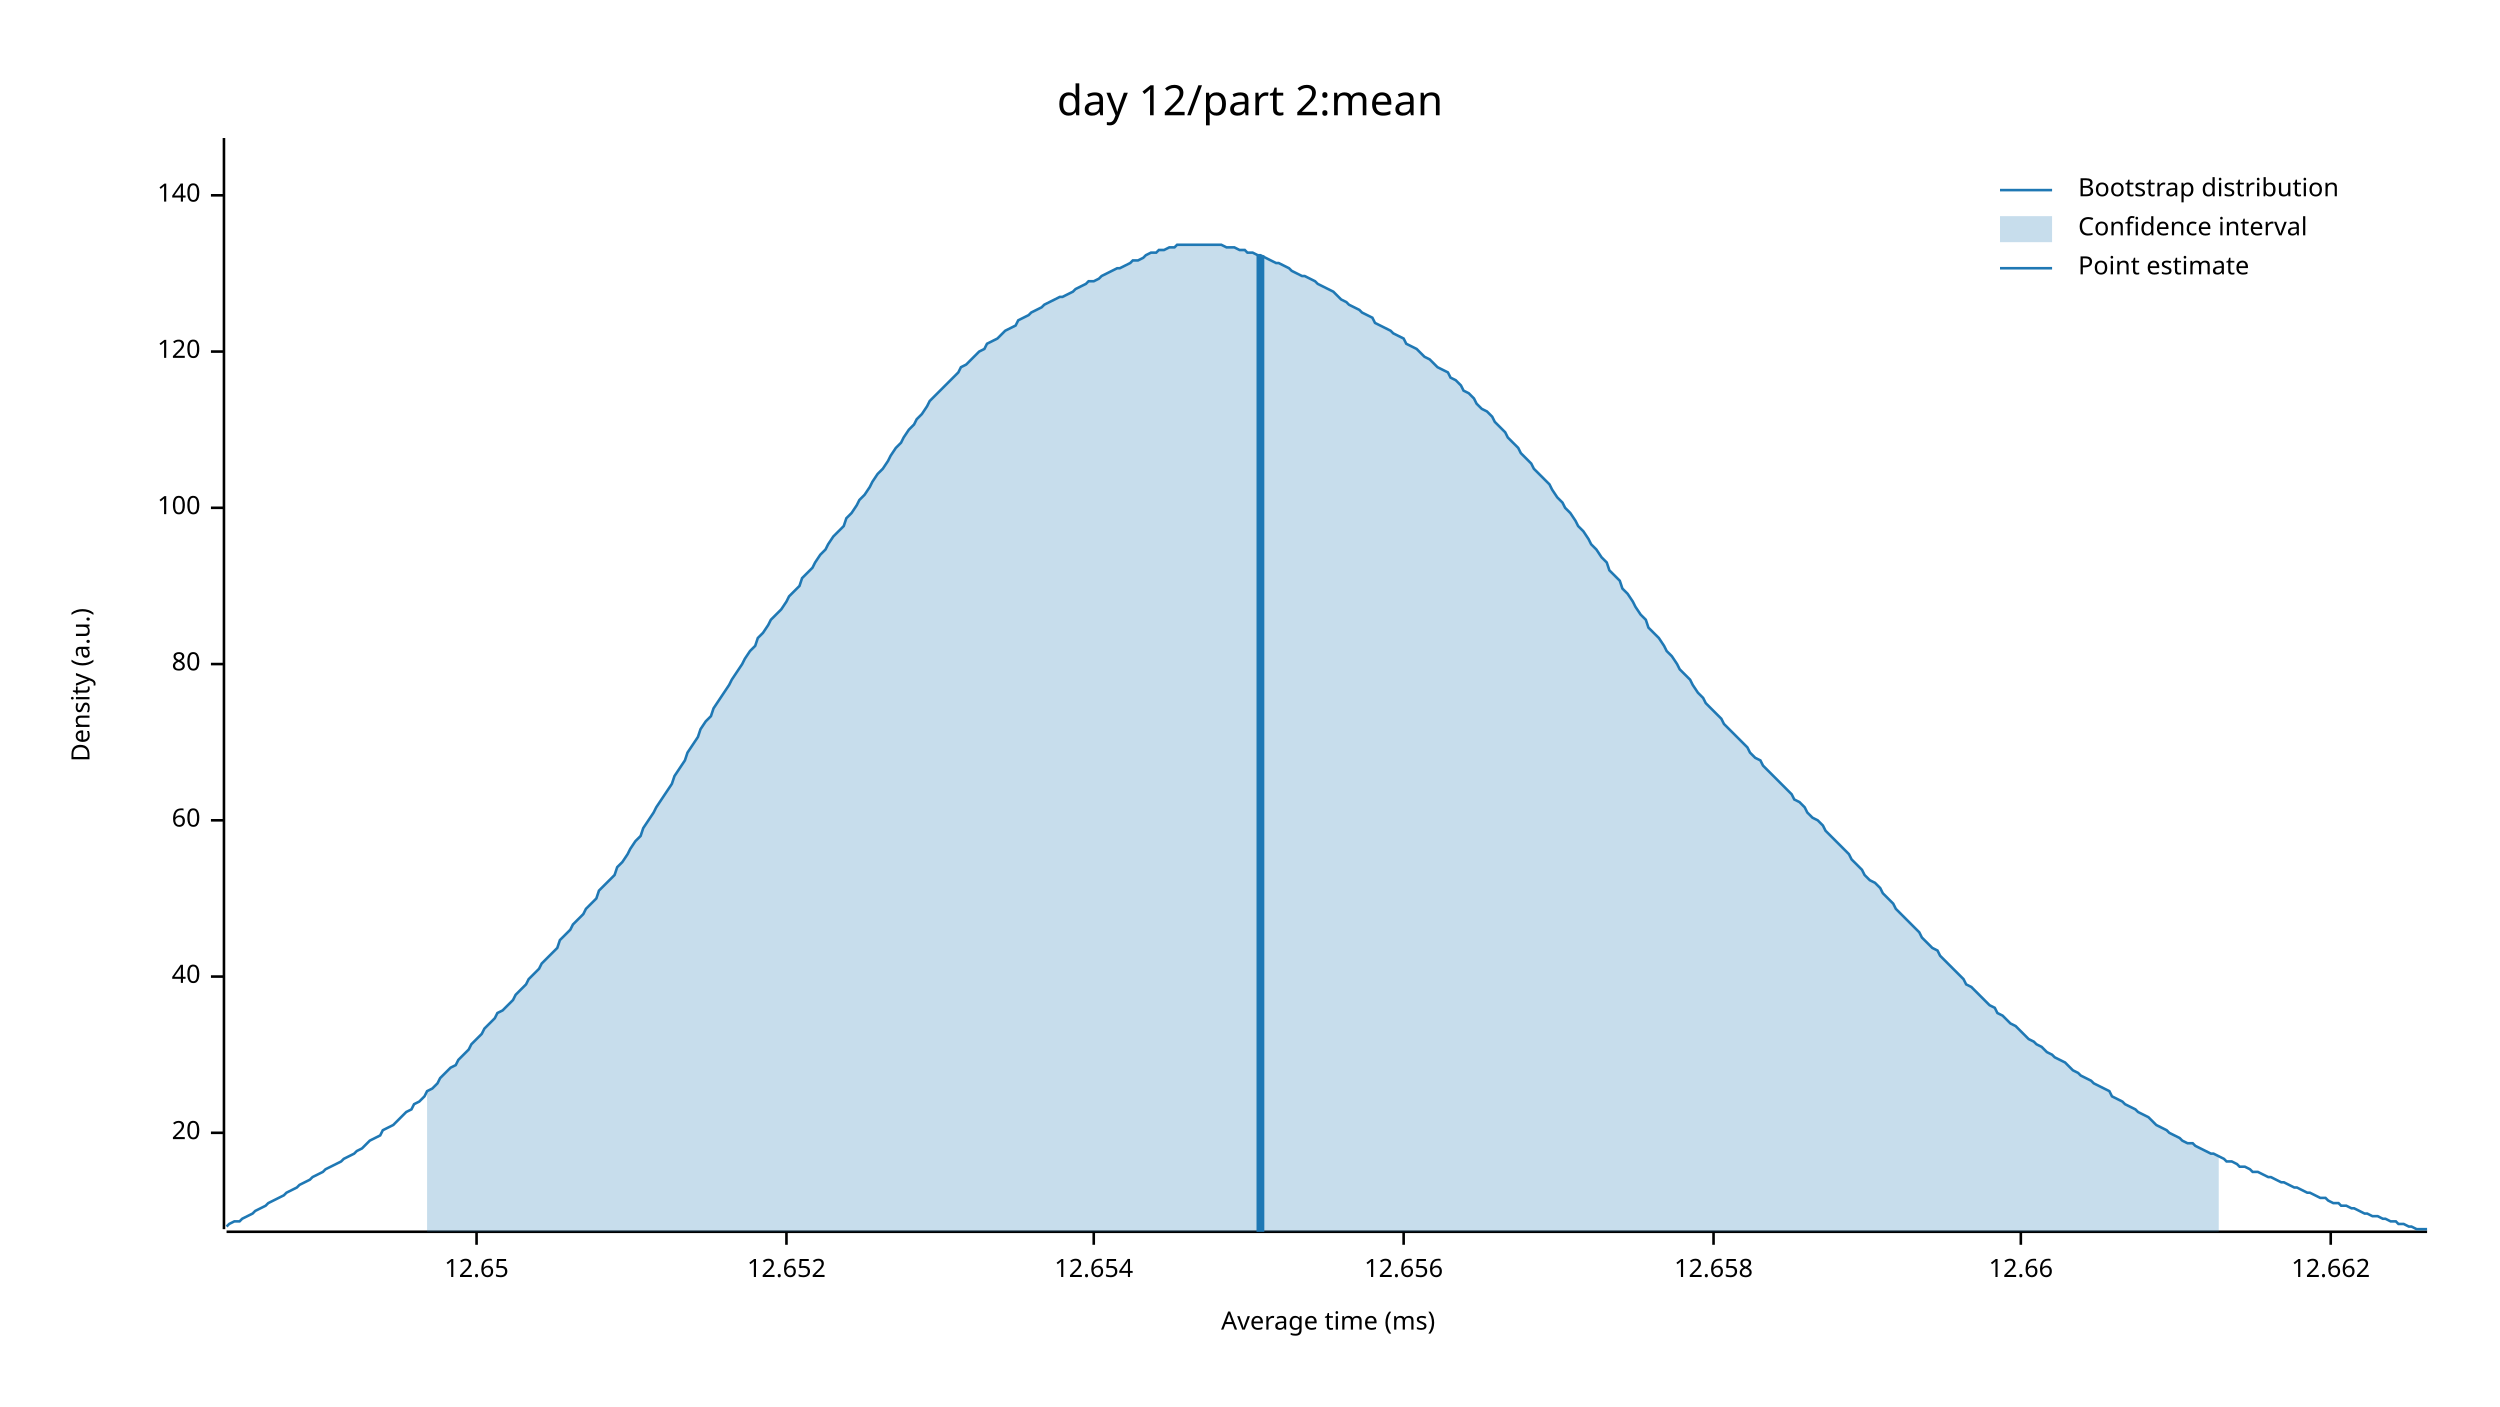
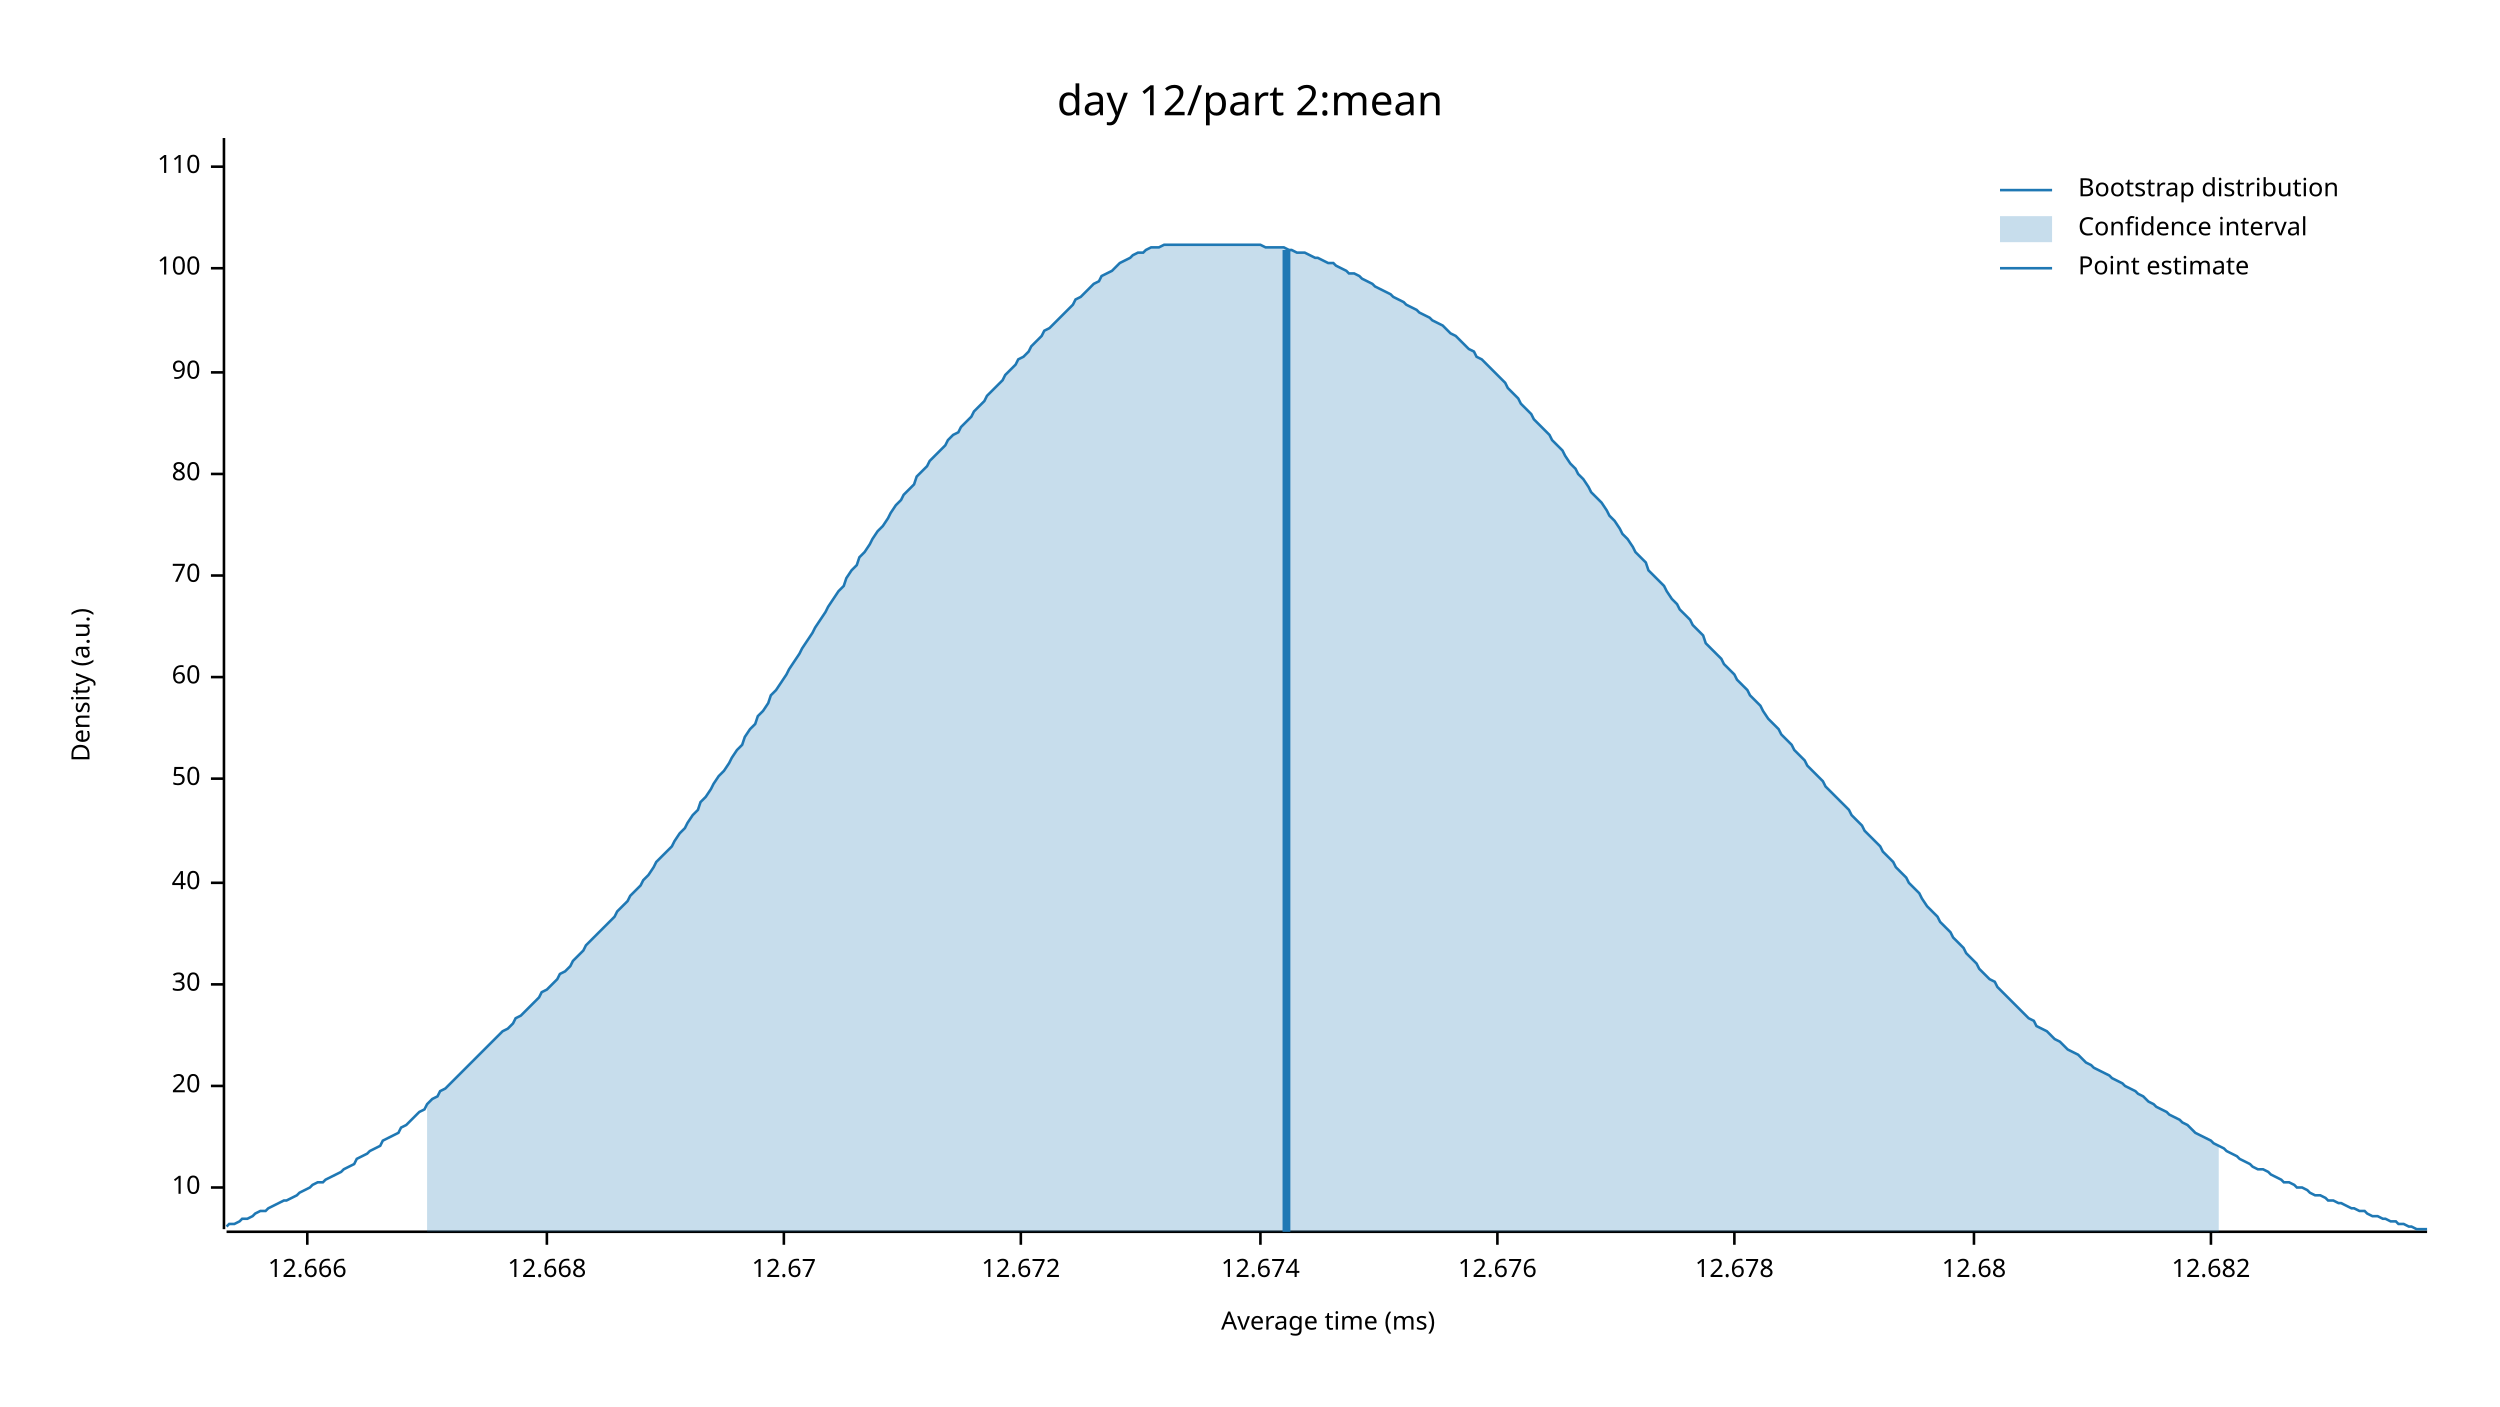
<svg xmlns="http://www.w3.org/2000/svg" width="960" height="540" viewBox="0 0 960 540">
  <text x="480" y="32" dy="0.76em" text-anchor="middle" font-family="sans-serif" font-size="16.129" opacity="1" fill="#000000">
day 12/part 2:mean
</text>
  <text x="27" y="263" dy="0.76em" text-anchor="middle" font-family="sans-serif" font-size="9.677" opacity="1" fill="#000000" transform="rotate(270, 27, 263)">
Density (a.u.)
</text>
  <text x="510" y="513" dy="-0.5ex" text-anchor="middle" font-family="sans-serif" font-size="9.677" opacity="1" fill="#000000">
Average time (ms)
</text>
  <polyline fill="none" opacity="1" stroke="#000000" stroke-width="1" points="86,53 86,472 " />
-   <text x="77" y="435" dy="0.5ex" text-anchor="end" font-family="sans-serif" font-size="9.677" opacity="1" fill="#000000">
+   <text x="77" y="456" dy="0.5ex" text-anchor="end" font-family="sans-serif" font-size="9.677" opacity="1" fill="#000000">
+ 10
+ </text>
+   <polyline fill="none" opacity="1" stroke="#000000" stroke-width="1" points="81,456 86,456 " />
+   <text x="77" y="417" dy="0.5ex" text-anchor="end" font-family="sans-serif" font-size="9.677" opacity="1" fill="#000000">
20
</text>
-   <polyline fill="none" opacity="1" stroke="#000000" stroke-width="1" points="81,435 86,435 " />
-   <text x="77" y="375" dy="0.5ex" text-anchor="end" font-family="sans-serif" font-size="9.677" opacity="1" fill="#000000">
+   <polyline fill="none" opacity="1" stroke="#000000" stroke-width="1" points="81,417 86,417 " />
+   <text x="77" y="378" dy="0.5ex" text-anchor="end" font-family="sans-serif" font-size="9.677" opacity="1" fill="#000000">
+ 30
+ </text>
+   <polyline fill="none" opacity="1" stroke="#000000" stroke-width="1" points="81,378 86,378 " />
+   <text x="77" y="339" dy="0.5ex" text-anchor="end" font-family="sans-serif" font-size="9.677" opacity="1" fill="#000000">
40
</text>
-   <polyline fill="none" opacity="1" stroke="#000000" stroke-width="1" points="81,375 86,375 " />
-   <text x="77" y="315" dy="0.5ex" text-anchor="end" font-family="sans-serif" font-size="9.677" opacity="1" fill="#000000">
+   <polyline fill="none" opacity="1" stroke="#000000" stroke-width="1" points="81,339 86,339 " />
+   <text x="77" y="299" dy="0.5ex" text-anchor="end" font-family="sans-serif" font-size="9.677" opacity="1" fill="#000000">
+ 50
+ </text>
+   <polyline fill="none" opacity="1" stroke="#000000" stroke-width="1" points="81,299 86,299 " />
+   <text x="77" y="260" dy="0.5ex" text-anchor="end" font-family="sans-serif" font-size="9.677" opacity="1" fill="#000000">
60
</text>
-   <polyline fill="none" opacity="1" stroke="#000000" stroke-width="1" points="81,315 86,315 " />
-   <text x="77" y="255" dy="0.5ex" text-anchor="end" font-family="sans-serif" font-size="9.677" opacity="1" fill="#000000">
+   <polyline fill="none" opacity="1" stroke="#000000" stroke-width="1" points="81,260 86,260 " />
+   <text x="77" y="221" dy="0.5ex" text-anchor="end" font-family="sans-serif" font-size="9.677" opacity="1" fill="#000000">
+ 70
+ </text>
+   <polyline fill="none" opacity="1" stroke="#000000" stroke-width="1" points="81,221 86,221 " />
+   <text x="77" y="182" dy="0.5ex" text-anchor="end" font-family="sans-serif" font-size="9.677" opacity="1" fill="#000000">
80
</text>
-   <polyline fill="none" opacity="1" stroke="#000000" stroke-width="1" points="81,255 86,255 " />
-   <text x="77" y="195" dy="0.5ex" text-anchor="end" font-family="sans-serif" font-size="9.677" opacity="1" fill="#000000">
+   <polyline fill="none" opacity="1" stroke="#000000" stroke-width="1" points="81,182 86,182 " />
+   <text x="77" y="143" dy="0.5ex" text-anchor="end" font-family="sans-serif" font-size="9.677" opacity="1" fill="#000000">
+ 90
+ </text>
+   <polyline fill="none" opacity="1" stroke="#000000" stroke-width="1" points="81,143 86,143 " />
+   <text x="77" y="103" dy="0.5ex" text-anchor="end" font-family="sans-serif" font-size="9.677" opacity="1" fill="#000000">
100
</text>
-   <polyline fill="none" opacity="1" stroke="#000000" stroke-width="1" points="81,195 86,195 " />
-   <text x="77" y="135" dy="0.5ex" text-anchor="end" font-family="sans-serif" font-size="9.677" opacity="1" fill="#000000">
- 120
+   <polyline fill="none" opacity="1" stroke="#000000" stroke-width="1" points="81,103 86,103 " />
+   <text x="77" y="64" dy="0.5ex" text-anchor="end" font-family="sans-serif" font-size="9.677" opacity="1" fill="#000000">
+ 110
</text>
-   <polyline fill="none" opacity="1" stroke="#000000" stroke-width="1" points="81,135 86,135 " />
-   <text x="77" y="75" dy="0.5ex" text-anchor="end" font-family="sans-serif" font-size="9.677" opacity="1" fill="#000000">
- 140
+   <polyline fill="none" opacity="1" stroke="#000000" stroke-width="1" points="81,64 86,64 " />
+   <polyline fill="none" opacity="1" stroke="#000000" stroke-width="1" points="87,473 932,473 " />
+   <text x="118" y="483" dy="0.76em" text-anchor="middle" font-family="sans-serif" font-size="9.677" opacity="1" fill="#000000">
+ 12.666
</text>
-   <polyline fill="none" opacity="1" stroke="#000000" stroke-width="1" points="81,75 86,75 " />
-   <polyline fill="none" opacity="1" stroke="#000000" stroke-width="1" points="87,473 932,473 " />
-   <text x="183" y="483" dy="0.76em" text-anchor="middle" font-family="sans-serif" font-size="9.677" opacity="1" fill="#000000">
- 12.65
+   <polyline fill="none" opacity="1" stroke="#000000" stroke-width="1" points="118,473 118,478 " />
+   <text x="210" y="483" dy="0.76em" text-anchor="middle" font-family="sans-serif" font-size="9.677" opacity="1" fill="#000000">
+ 12.668
</text>
-   <polyline fill="none" opacity="1" stroke="#000000" stroke-width="1" points="183,473 183,478 " />
-   <text x="302" y="483" dy="0.76em" text-anchor="middle" font-family="sans-serif" font-size="9.677" opacity="1" fill="#000000">
- 12.652
+   <polyline fill="none" opacity="1" stroke="#000000" stroke-width="1" points="210,473 210,478 " />
+   <text x="301" y="483" dy="0.76em" text-anchor="middle" font-family="sans-serif" font-size="9.677" opacity="1" fill="#000000">
+ 12.67
</text>
-   <polyline fill="none" opacity="1" stroke="#000000" stroke-width="1" points="302,473 302,478 " />
-   <text x="420" y="483" dy="0.76em" text-anchor="middle" font-family="sans-serif" font-size="9.677" opacity="1" fill="#000000">
- 12.654
+   <polyline fill="none" opacity="1" stroke="#000000" stroke-width="1" points="301,473 301,478 " />
+   <text x="392" y="483" dy="0.76em" text-anchor="middle" font-family="sans-serif" font-size="9.677" opacity="1" fill="#000000">
+ 12.672
</text>
-   <polyline fill="none" opacity="1" stroke="#000000" stroke-width="1" points="420,473 420,478 " />
-   <text x="539" y="483" dy="0.76em" text-anchor="middle" font-family="sans-serif" font-size="9.677" opacity="1" fill="#000000">
- 12.656
+   <polyline fill="none" opacity="1" stroke="#000000" stroke-width="1" points="392,473 392,478 " />
+   <text x="484" y="483" dy="0.76em" text-anchor="middle" font-family="sans-serif" font-size="9.677" opacity="1" fill="#000000">
+ 12.674
</text>
-   <polyline fill="none" opacity="1" stroke="#000000" stroke-width="1" points="539,473 539,478 " />
-   <text x="658" y="483" dy="0.76em" text-anchor="middle" font-family="sans-serif" font-size="9.677" opacity="1" fill="#000000">
- 12.658
+   <polyline fill="none" opacity="1" stroke="#000000" stroke-width="1" points="484,473 484,478 " />
+   <text x="575" y="483" dy="0.76em" text-anchor="middle" font-family="sans-serif" font-size="9.677" opacity="1" fill="#000000">
+ 12.676
</text>
-   <polyline fill="none" opacity="1" stroke="#000000" stroke-width="1" points="658,473 658,478 " />
-   <text x="776" y="483" dy="0.76em" text-anchor="middle" font-family="sans-serif" font-size="9.677" opacity="1" fill="#000000">
- 12.66
+   <polyline fill="none" opacity="1" stroke="#000000" stroke-width="1" points="575,473 575,478 " />
+   <text x="666" y="483" dy="0.76em" text-anchor="middle" font-family="sans-serif" font-size="9.677" opacity="1" fill="#000000">
+ 12.678
</text>
-   <polyline fill="none" opacity="1" stroke="#000000" stroke-width="1" points="776,473 776,478 " />
-   <text x="895" y="483" dy="0.76em" text-anchor="middle" font-family="sans-serif" font-size="9.677" opacity="1" fill="#000000">
- 12.662
+   <polyline fill="none" opacity="1" stroke="#000000" stroke-width="1" points="666,473 666,478 " />
+   <text x="758" y="483" dy="0.76em" text-anchor="middle" font-family="sans-serif" font-size="9.677" opacity="1" fill="#000000">
+ 12.68
</text>
-   <polyline fill="none" opacity="1" stroke="#000000" stroke-width="1" points="895,473 895,478 " />
-   <polyline fill="none" opacity="1" stroke="#1F78B4" stroke-width="1" points="87,471 88,470 90,469 92,469 93,468 95,467 97,466 98,465 100,464 102,463 103,462 105,461 107,460 109,459 110,458 112,457 114,456 115,455 117,454 119,453 120,452 122,451 124,450 125,449 127,448 129,447 131,446 132,445 134,444 136,443 137,442 139,441 141,439 142,438 144,437 146,436 147,434 149,433 151,432 153,430 154,429 156,427 158,426 159,424 161,423 163,421 164,419 166,418 168,416 169,414 171,412 173,410 175,409 176,407 178,405 180,403 181,401 183,399 185,397 186,395 188,393 190,391 191,389 193,388 195,386 197,384 198,382 200,380 202,378 203,376 205,374 207,372 208,370 210,368 212,366 214,364 215,361 217,359 219,357 220,355 222,353 224,351 225,349 227,347 229,345 230,342 232,340 234,338 236,336 237,333 239,331 241,328 242,326 244,323 246,321 247,318 249,315 251,312 252,310 254,307 256,304 258,301 259,298 261,295 263,292 264,289 266,286 268,283 269,280 271,277 273,275 274,272 276,269 278,266 280,263 281,261 283,258 285,255 286,253 288,250 290,248 291,245 293,243 295,240 296,238 298,236 300,234 302,231 303,229 305,227 307,225 308,222 310,220 312,218 313,216 315,213 317,211 318,209 320,206 322,204 324,202 325,199 327,197 329,194 330,192 332,190 334,187 335,185 337,182 339,180 341,177 342,175 344,172 346,170 347,168 349,165 351,163 352,161 354,159 356,156 357,154 359,152 361,150 363,148 364,147 366,145 368,143 369,141 371,140 373,138 374,137 376,135 378,134 379,132 381,131 383,130 385,128 386,127 388,126 390,125 391,123 393,122 395,121 396,120 398,119 400,118 401,117 403,116 405,115 407,114 408,114 410,113 412,112 413,111 415,110 417,109 418,108 420,108 422,107 423,106 425,105 427,104 429,103 430,103 432,102 434,101 435,100 437,100 439,99 440,98 442,97 444,97 445,96 447,96 449,95 451,95 452,94 454,94 456,94 457,94 459,94 461,94 462,94 464,94 466,94 468,94 469,94 471,95 473,95 474,95 476,96 478,96 479,97 481,97 483,98 484,98 486,99 488,100 490,101 491,101 493,102 495,103 496,104 498,105 500,106 501,106 503,107 505,108 506,109 508,110 510,111 512,112 513,113 515,115 517,116 518,117 520,118 522,119 523,120 525,121 527,122 528,124 530,125 532,126 534,127 535,128 537,129 539,130 540,132 542,133 544,134 545,135 547,137 549,138 550,139 552,141 554,142 556,143 557,145 559,146 561,148 562,150 564,151 566,153 567,155 569,157 571,158 573,160 574,162 576,164 578,166 579,168 581,170 583,172 584,174 586,176 588,178 589,180 591,182 593,184 595,186 596,188 598,191 600,193 601,195 603,197 605,200 606,202 608,204 610,207 611,209 613,211 615,214 617,216 618,219 620,221 622,223 623,226 625,228 627,231 628,233 630,236 632,238 633,241 635,243 637,245 639,248 640,250 642,252 644,255 645,257 647,259 649,261 650,263 652,266 654,268 655,270 657,272 659,274 661,276 662,278 664,280 666,282 667,283 669,285 671,287 672,289 674,291 676,292 677,294 679,296 681,298 683,300 684,301 686,303 688,305 689,307 691,308 693,310 694,312 696,314 698,315 700,317 701,319 703,321 705,323 706,324 708,326 710,328 711,330 713,332 715,334 716,336 718,338 720,339 722,341 723,343 725,345 727,347 728,349 730,351 732,353 733,354 735,356 737,358 738,360 740,362 742,364 744,365 745,367 747,369 749,371 750,372 752,374 754,376 755,378 757,379 759,381 760,382 762,384 764,386 766,387 767,389 769,390 771,392 772,393 774,394 776,396 777,397 779,399 781,400 782,401 784,402 786,404 788,405 789,406 791,407 793,408 794,409 796,411 798,412 799,413 801,414 803,415 804,416 806,417 808,418 810,419 811,421 813,422 815,423 816,424 818,425 820,426 821,427 823,428 825,429 827,431 828,432 830,433 832,434 833,435 835,436 837,437 838,438 840,439 842,439 843,440 845,441 847,442 849,443 850,443 852,444 854,445 855,446 857,446 859,447 860,448 862,448 864,449 865,450 867,450 869,451 871,452 872,452 874,453 876,454 877,454 879,455 881,456 882,456 884,457 886,458 887,458 889,459 891,460 893,460 894,461 896,462 898,462 899,463 901,463 903,464 904,464 906,465 908,466 909,466 911,467 913,467 915,468 916,468 918,469 920,469 921,470 923,470 925,471 926,471 928,472 930,472 932,472 " />
-   <polygon opacity="0.25" fill="#1F78B4" points="164,419 166,418 168,416 169,414 171,412 173,410 175,409 176,407 178,405 180,403 181,401 183,399 185,397 186,395 188,393 190,391 191,389 193,388 195,386 197,384 198,382 200,380 202,378 203,376 205,374 207,372 208,370 210,368 212,366 214,364 215,361 217,359 219,357 220,355 222,353 224,351 225,349 227,347 229,345 230,342 232,340 234,338 236,336 237,333 239,331 241,328 242,326 244,323 246,321 247,318 249,315 251,312 252,310 254,307 256,304 258,301 259,298 261,295 263,292 264,289 266,286 268,283 269,280 271,277 273,275 274,272 276,269 278,266 280,263 281,261 283,258 285,255 286,253 288,250 290,248 291,245 293,243 295,240 296,238 298,236 300,234 302,231 303,229 305,227 307,225 308,222 310,220 312,218 313,216 315,213 317,211 318,209 320,206 322,204 324,202 325,199 327,197 329,194 330,192 332,190 334,187 335,185 337,182 339,180 341,177 342,175 344,172 346,170 347,168 349,165 351,163 352,161 354,159 356,156 357,154 359,152 361,150 363,148 364,147 366,145 368,143 369,141 371,140 373,138 374,137 376,135 378,134 379,132 381,131 383,130 385,128 386,127 388,126 390,125 391,123 393,122 395,121 396,120 398,119 400,118 401,117 403,116 405,115 407,114 408,114 410,113 412,112 413,111 415,110 417,109 418,108 420,108 422,107 423,106 425,105 427,104 429,103 430,103 432,102 434,101 435,100 437,100 439,99 440,98 442,97 444,97 445,96 447,96 449,95 451,95 452,94 454,94 456,94 457,94 459,94 461,94 462,94 464,94 466,94 468,94 469,94 471,95 473,95 474,95 476,96 478,96 479,97 481,97 483,98 484,98 486,99 488,100 490,101 491,101 493,102 495,103 496,104 498,105 500,106 501,106 503,107 505,108 506,109 508,110 510,111 512,112 513,113 515,115 517,116 518,117 520,118 522,119 523,120 525,121 527,122 528,124 530,125 532,126 534,127 535,128 537,129 539,130 540,132 542,133 544,134 545,135 547,137 549,138 550,139 552,141 554,142 556,143 557,145 559,146 561,148 562,150 564,151 566,153 567,155 569,157 571,158 573,160 574,162 576,164 578,166 579,168 581,170 583,172 584,174 586,176 588,178 589,180 591,182 593,184 595,186 596,188 598,191 600,193 601,195 603,197 605,200 606,202 608,204 610,207 611,209 613,211 615,214 617,216 618,219 620,221 622,223 623,226 625,228 627,231 628,233 630,236 632,238 633,241 635,243 637,245 639,248 640,250 642,252 644,255 645,257 647,259 649,261 650,263 652,266 654,268 655,270 657,272 659,274 661,276 662,278 664,280 666,282 667,283 669,285 671,287 672,289 674,291 676,292 677,294 679,296 681,298 683,300 684,301 686,303 688,305 689,307 691,308 693,310 694,312 696,314 698,315 700,317 701,319 703,321 705,323 706,324 708,326 710,328 711,330 713,332 715,334 716,336 718,338 720,339 722,341 723,343 725,345 727,347 728,349 730,351 732,353 733,354 735,356 737,358 738,360 740,362 742,364 744,365 745,367 747,369 749,371 750,372 752,374 754,376 755,378 757,379 759,381 760,382 762,384 764,386 766,387 767,389 769,390 771,392 772,393 774,394 776,396 777,397 779,399 781,400 782,401 784,402 786,404 788,405 789,406 791,407 793,408 794,409 796,411 798,412 799,413 801,414 803,415 804,416 806,417 808,418 810,419 811,421 813,422 815,423 816,424 818,425 820,426 821,427 823,428 825,429 827,431 828,432 830,433 832,434 833,435 835,436 837,437 838,438 840,439 842,439 843,440 845,441 847,442 849,443 850,443 852,444 852,473 164,473 " />
-   <polyline fill="none" opacity="1" stroke="#1F78B4" stroke-width="3" points="484,473 484,98 " />
+   <polyline fill="none" opacity="1" stroke="#000000" stroke-width="1" points="758,473 758,478 " />
+   <text x="849" y="483" dy="0.76em" text-anchor="middle" font-family="sans-serif" font-size="9.677" opacity="1" fill="#000000">
+ 12.682
+ </text>
+   <polyline fill="none" opacity="1" stroke="#000000" stroke-width="1" points="849,473 849,478 " />
+   <polyline fill="none" opacity="1" stroke="#1F78B4" stroke-width="1" points="87,471 88,470 90,470 92,469 93,468 95,468 97,467 98,466 100,465 102,465 103,464 105,463 107,462 109,461 110,461 112,460 114,459 115,458 117,457 119,456 120,455 122,454 124,454 125,453 127,452 129,451 131,450 132,449 134,448 136,447 137,445 139,444 141,443 142,442 144,441 146,440 147,438 149,437 151,436 153,435 154,433 156,432 158,430 159,429 161,427 163,426 164,424 166,422 168,421 169,419 171,418 173,416 175,414 176,413 178,411 180,409 181,408 183,406 185,404 186,403 188,401 190,399 191,398 193,396 195,395 197,393 198,391 200,390 202,388 203,387 205,385 207,383 208,381 210,380 212,378 214,376 215,374 217,373 219,371 220,369 222,367 224,365 225,363 227,361 229,359 230,358 232,356 234,354 236,352 237,350 239,348 241,346 242,344 244,342 246,340 247,338 249,336 251,333 252,331 254,329 256,327 258,325 259,323 261,320 263,318 264,316 266,313 268,311 269,308 271,306 273,303 274,301 276,298 278,296 280,293 281,291 283,288 285,286 286,283 288,280 290,278 291,275 293,273 295,270 296,267 298,265 300,262 302,259 303,257 305,254 307,251 308,249 310,246 312,243 313,241 315,238 317,235 318,233 320,230 322,227 324,225 325,222 327,219 329,217 330,214 332,212 334,209 335,207 337,204 339,202 341,199 342,197 344,194 346,192 347,190 349,188 351,186 352,183 354,181 356,179 357,177 359,175 361,173 363,171 364,169 366,167 368,166 369,164 371,162 373,160 374,158 376,156 378,154 379,152 381,150 383,148 385,146 386,144 388,142 390,140 391,138 393,137 395,135 396,133 398,131 400,129 401,127 403,126 405,124 407,122 408,121 410,119 412,117 413,115 415,114 417,112 418,111 420,109 422,108 423,106 425,105 427,104 429,102 430,101 432,100 434,99 435,98 437,97 439,97 440,96 442,95 444,95 445,95 447,94 449,94 451,94 452,94 454,94 456,94 457,94 459,94 461,94 462,94 464,94 466,94 468,94 469,94 471,94 473,94 474,94 476,94 478,94 479,94 481,94 483,94 484,94 486,95 488,95 490,95 491,95 493,95 495,96 496,96 498,97 500,97 501,97 503,98 505,99 506,99 508,100 510,101 512,101 513,102 515,103 517,104 518,105 520,105 522,106 523,107 525,108 527,109 528,110 530,111 532,112 534,113 535,114 537,115 539,116 540,117 542,118 544,119 545,120 547,121 549,122 550,123 552,124 554,125 556,127 557,128 559,129 561,131 562,132 564,134 566,135 567,137 569,138 571,140 573,142 574,143 576,145 578,147 579,149 581,151 583,153 584,155 586,157 588,159 589,161 591,163 593,165 595,167 596,169 598,171 600,173 601,175 603,178 605,180 606,182 608,184 610,187 611,189 613,191 615,193 617,196 618,198 620,200 622,203 623,205 625,207 627,210 628,212 630,214 632,216 633,219 635,221 637,223 639,225 640,227 642,230 644,232 645,234 647,236 649,238 650,240 652,242 654,244 655,247 657,249 659,251 661,253 662,255 664,257 666,259 667,261 669,263 671,265 672,267 674,269 676,271 677,273 679,276 681,278 683,280 684,282 686,284 688,286 689,288 691,290 693,292 694,294 696,296 698,298 700,300 701,302 703,304 705,306 706,307 708,309 710,311 711,313 713,315 715,317 716,319 718,321 720,323 722,325 723,327 725,329 727,331 728,333 730,335 732,337 733,339 735,341 737,343 738,345 740,348 742,350 744,352 745,354 747,356 749,358 750,360 752,362 754,364 755,366 757,368 759,370 760,372 762,374 764,376 766,377 767,379 769,381 771,383 772,384 774,386 776,388 777,389 779,391 781,392 782,394 784,395 786,396 788,398 789,399 791,400 793,402 794,403 796,404 798,405 799,406 801,408 803,409 804,410 806,411 808,412 810,413 811,414 813,415 815,416 816,417 818,418 820,419 821,420 823,421 825,423 827,424 828,425 830,426 832,427 833,428 835,429 837,430 838,431 840,432 842,434 843,435 845,436 847,437 849,438 850,439 852,440 854,441 855,442 857,443 859,444 860,445 862,446 864,447 865,448 867,449 869,449 871,450 872,451 874,452 876,453 877,454 879,454 881,455 882,456 884,456 886,457 887,458 889,459 891,459 893,460 894,461 896,461 898,462 899,462 901,463 903,464 904,464 906,465 908,465 909,466 911,467 913,467 915,468 916,468 918,469 920,469 921,470 923,470 925,471 926,471 928,472 930,472 932,472 " />
+   <polygon opacity="0.25" fill="#1F78B4" points="164,424 166,422 168,421 169,419 171,418 173,416 175,414 176,413 178,411 180,409 181,408 183,406 185,404 186,403 188,401 190,399 191,398 193,396 195,395 197,393 198,391 200,390 202,388 203,387 205,385 207,383 208,381 210,380 212,378 214,376 215,374 217,373 219,371 220,369 222,367 224,365 225,363 227,361 229,359 230,358 232,356 234,354 236,352 237,350 239,348 241,346 242,344 244,342 246,340 247,338 249,336 251,333 252,331 254,329 256,327 258,325 259,323 261,320 263,318 264,316 266,313 268,311 269,308 271,306 273,303 274,301 276,298 278,296 280,293 281,291 283,288 285,286 286,283 288,280 290,278 291,275 293,273 295,270 296,267 298,265 300,262 302,259 303,257 305,254 307,251 308,249 310,246 312,243 313,241 315,238 317,235 318,233 320,230 322,227 324,225 325,222 327,219 329,217 330,214 332,212 334,209 335,207 337,204 339,202 341,199 342,197 344,194 346,192 347,190 349,188 351,186 352,183 354,181 356,179 357,177 359,175 361,173 363,171 364,169 366,167 368,166 369,164 371,162 373,160 374,158 376,156 378,154 379,152 381,150 383,148 385,146 386,144 388,142 390,140 391,138 393,137 395,135 396,133 398,131 400,129 401,127 403,126 405,124 407,122 408,121 410,119 412,117 413,115 415,114 417,112 418,111 420,109 422,108 423,106 425,105 427,104 429,102 430,101 432,100 434,99 435,98 437,97 439,97 440,96 442,95 444,95 445,95 447,94 449,94 451,94 452,94 454,94 456,94 457,94 459,94 461,94 462,94 464,94 466,94 468,94 469,94 471,94 473,94 474,94 476,94 478,94 479,94 481,94 483,94 484,94 486,95 488,95 490,95 491,95 493,95 495,96 496,96 498,97 500,97 501,97 503,98 505,99 506,99 508,100 510,101 512,101 513,102 515,103 517,104 518,105 520,105 522,106 523,107 525,108 527,109 528,110 530,111 532,112 534,113 535,114 537,115 539,116 540,117 542,118 544,119 545,120 547,121 549,122 550,123 552,124 554,125 556,127 557,128 559,129 561,131 562,132 564,134 566,135 567,137 569,138 571,140 573,142 574,143 576,145 578,147 579,149 581,151 583,153 584,155 586,157 588,159 589,161 591,163 593,165 595,167 596,169 598,171 600,173 601,175 603,178 605,180 606,182 608,184 610,187 611,189 613,191 615,193 617,196 618,198 620,200 622,203 623,205 625,207 627,210 628,212 630,214 632,216 633,219 635,221 637,223 639,225 640,227 642,230 644,232 645,234 647,236 649,238 650,240 652,242 654,244 655,247 657,249 659,251 661,253 662,255 664,257 666,259 667,261 669,263 671,265 672,267 674,269 676,271 677,273 679,276 681,278 683,280 684,282 686,284 688,286 689,288 691,290 693,292 694,294 696,296 698,298 700,300 701,302 703,304 705,306 706,307 708,309 710,311 711,313 713,315 715,317 716,319 718,321 720,323 722,325 723,327 725,329 727,331 728,333 730,335 732,337 733,339 735,341 737,343 738,345 740,348 742,350 744,352 745,354 747,356 749,358 750,360 752,362 754,364 755,366 757,368 759,370 760,372 762,374 764,376 766,377 767,379 769,381 771,383 772,384 774,386 776,388 777,389 779,391 781,392 782,394 784,395 786,396 788,398 789,399 791,400 793,402 794,403 796,404 798,405 799,406 801,408 803,409 804,410 806,411 808,412 810,413 811,414 813,415 815,416 816,417 818,418 820,419 821,420 823,421 825,423 827,424 828,425 830,426 832,427 833,428 835,429 837,430 838,431 840,432 842,434 843,435 845,436 847,437 849,438 850,439 852,440 852,473 164,473 " />
+   <polyline fill="none" opacity="1" stroke="#1F78B4" stroke-width="3" points="494,473 494,96 " />
  <text x="798" y="68" dy="0.76em" text-anchor="start" font-family="sans-serif" font-size="9.677" opacity="1" fill="#000000">
Bootstrap distribution
</text>
  <text x="798" y="83" dy="0.76em" text-anchor="start" font-family="sans-serif" font-size="9.677" opacity="1" fill="#000000">
Confidence interval
</text>
  <text x="798" y="98" dy="0.76em" text-anchor="start" font-family="sans-serif" font-size="9.677" opacity="1" fill="#000000">
Point estimate
</text>
  <polyline fill="none" opacity="1" stroke="#1F78B4" stroke-width="1" points="768,73 788,73 " />
  <rect x="768" y="83" width="20" height="10" opacity="0.25" fill="#1F78B4" stroke="none" />
  <polyline fill="none" opacity="1" stroke="#1F78B4" stroke-width="1" points="768,103 788,103 " />
</svg>
